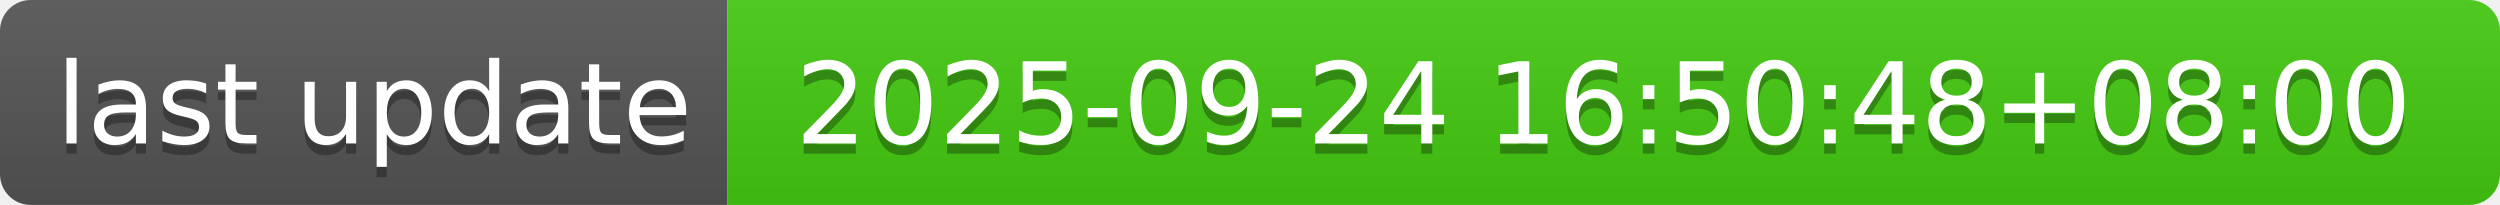
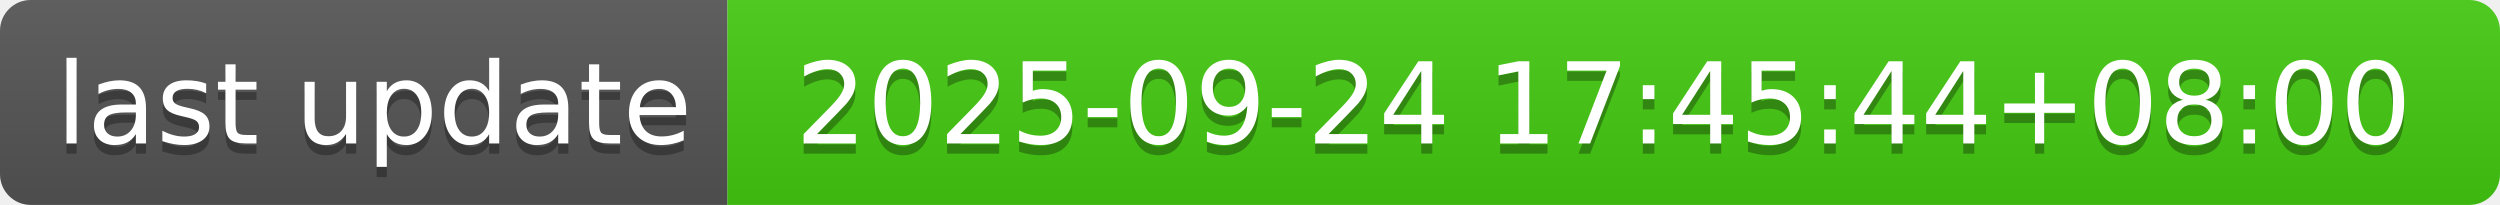
- <svg xmlns="http://www.w3.org/2000/svg" width="244" height="20" role="img" aria-label="last update: 2025-09-24 16:50:48+08:00">
+ <svg xmlns="http://www.w3.org/2000/svg" width="244" height="20" role="img" aria-label="last update: 2025-09-24 17:45:44+08:00">
  <linearGradient id="s" x2="0" y2="100%">
    <stop offset="0" stop-color="#bbb" stop-opacity=".1" />
    <stop offset="1" stop-opacity=".1" />
  </linearGradient>
  <clipPath id="r">
    <rect width="244" height="20" rx="3" fill="#fff" />
  </clipPath>
  <g clip-path="url(#r)">
    <rect width="71" height="20" fill="#555" />
    <rect x="71" width="173" height="20" fill="#4c1" />
    <rect width="244" height="20" fill="url(#s)" />
  </g>
  <g fill="#fff" text-anchor="middle" font-family="Verdana,Geneva,DejaVu Sans,sans-serif" text-rendering="geometricPrecision" font-size="110">
    <text aria-hidden="true" x="365" y="150" fill="#010101" fill-opacity=".3" transform="scale(.1)" textLength="610">last update</text>
    <text x="365" y="140" transform="scale(.1)" fill="#fff" textLength="610">last update</text>
-     <text aria-hidden="true" x="1565" y="150" fill="#010101" fill-opacity=".3" transform="scale(.1)" textLength="1630">2025-09-24 16:50:48+08:00</text>
-     <text x="1565" y="140" transform="scale(.1)" fill="#fff" textLength="1630">2025-09-24 16:50:48+08:00</text>
+     <text aria-hidden="true" x="1565" y="150" fill="#010101" fill-opacity=".3" transform="scale(.1)" textLength="1630">2025-09-24 17:45:44+08:00</text>
+     <text x="1565" y="140" transform="scale(.1)" fill="#fff" textLength="1630">2025-09-24 17:45:44+08:00</text>
  </g>
</svg>
